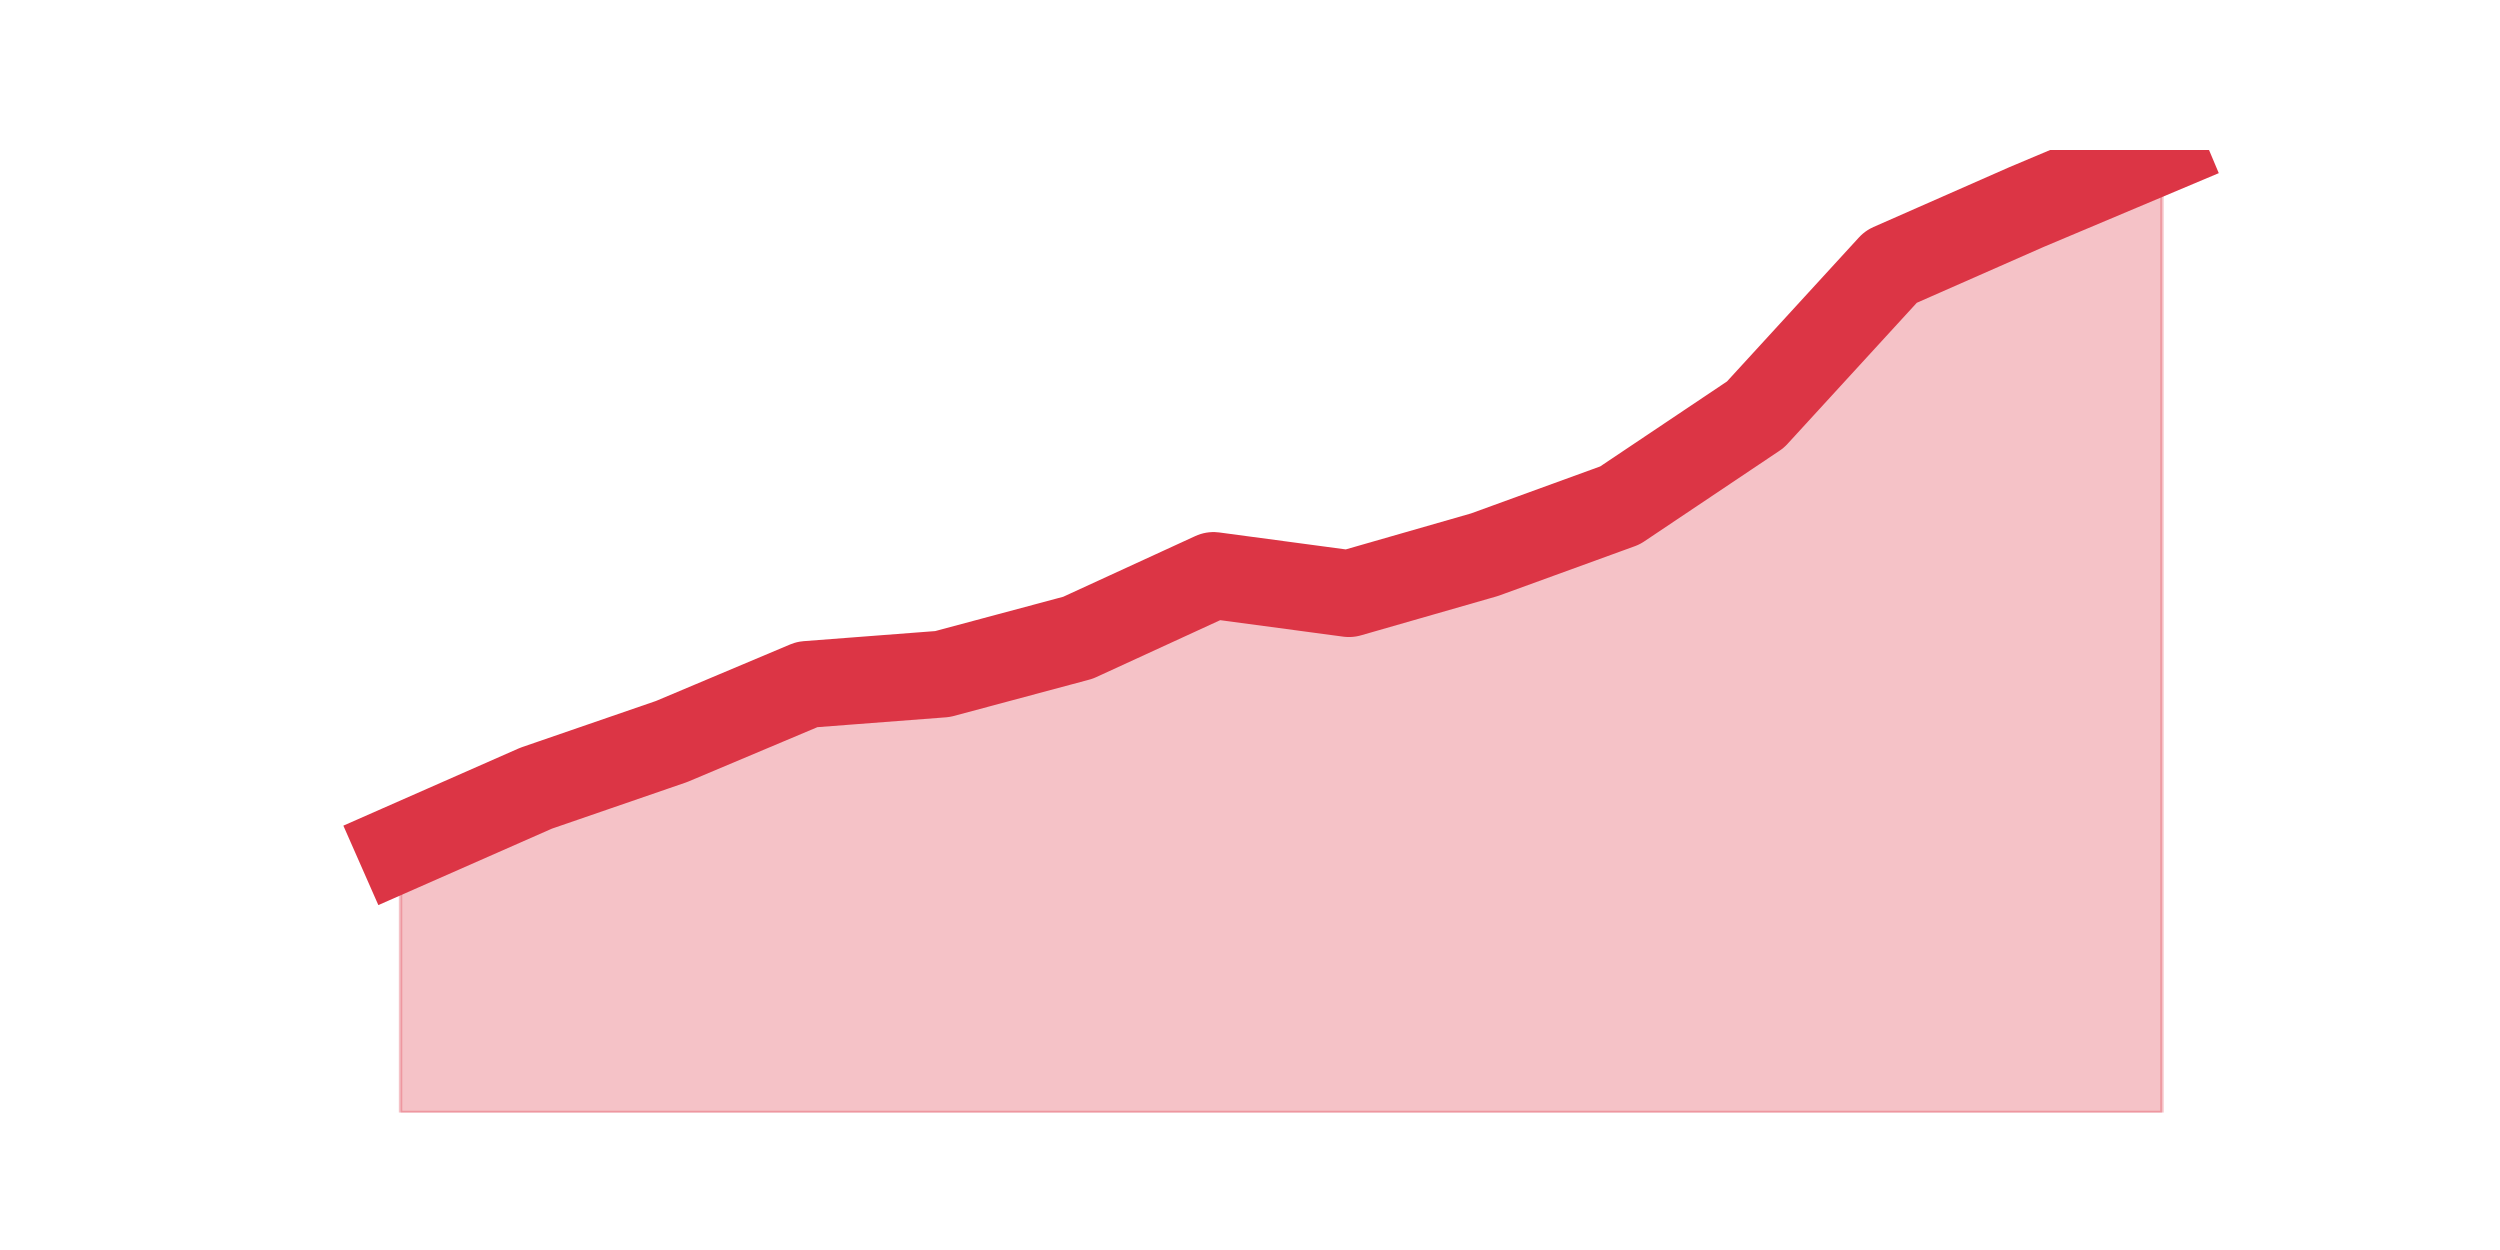
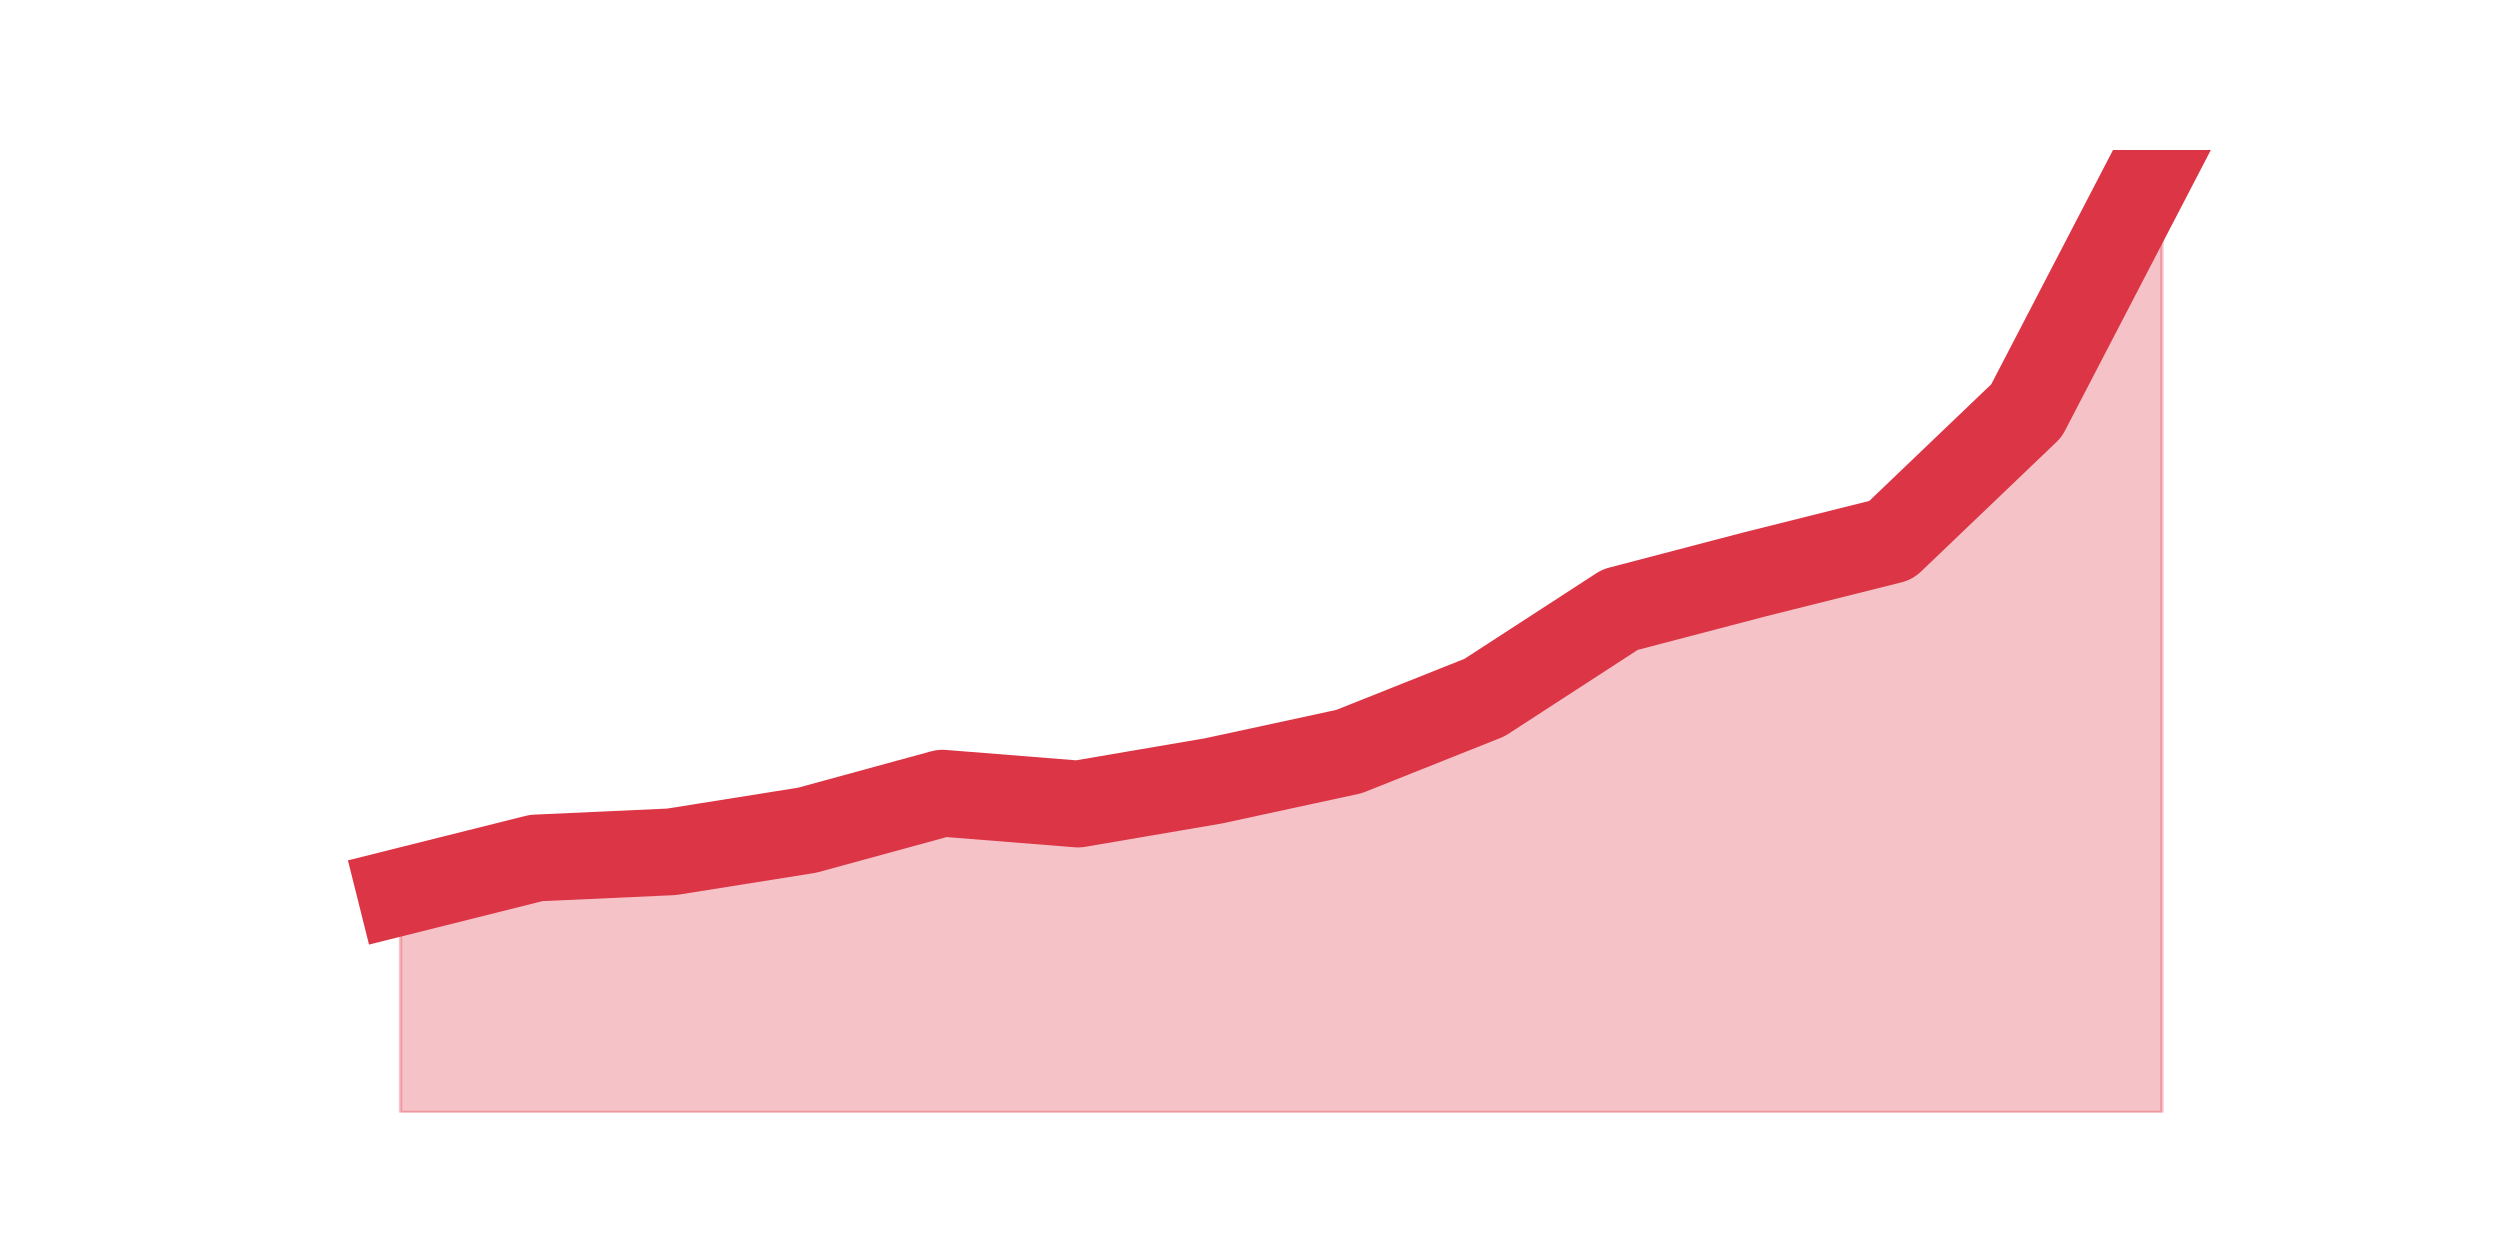
<svg xmlns="http://www.w3.org/2000/svg" xmlns:xlink="http://www.w3.org/1999/xlink" height="360pt" version="1.1" viewBox="0 0 720 360" width="720pt">
  <defs>
    <style type="text/css">*{stroke-linecap:butt;stroke-linejoin:round;}</style>
  </defs>
  <g id="figure_1">
    <g id="patch_1">
      <path d="M 0 360  L 720 360  L 720 0  L 0 0  z " style="fill:none;" />
    </g>
    <g id="axes_1">
      <g id="matplotlib.axis_1" />
      <g id="matplotlib.axis_2" />
      <g id="PolyCollection_1">
        <defs>
-           <path d="M 115.364 -115.811  L 115.364 -39.6  L 154.385 -39.6  L 193.406 -39.6  L 232.427 -39.6  L 271.448 -39.6  L 310.469 -39.6  L 349.49 -39.6  L 388.51 -39.6  L 427.531 -39.6  L 466.552 -39.6  L 505.573 -39.6  L 544.594 -39.6  L 583.615 -39.6  L 622.636 -39.6  L 622.636 -316.8  L 622.636 -316.8  L 583.615 -300.362  L 544.594 -283.177  L 505.573 -240.589  L 466.552 -214.438  L 427.531 -200.242  L 388.51 -189.034  L 349.49 -194.264  L 310.469 -176.332  L 271.448 -165.872  L 232.427 -162.883  L 193.406 -146.445  L 154.385 -132.996  L 115.364 -115.811  z " id="m2632dc5c68" style="stroke:#dc3545;stroke-opacity:0.3;" />
+           <path d="M 115.364 -103.125  L 115.364 -39.6  L 154.385 -39.6  L 193.406 -39.6  L 232.427 -39.6  L 271.448 -39.6  L 310.469 -39.6  L 349.49 -39.6  L 388.51 -39.6  L 427.531 -39.6  L 466.552 -39.6  L 505.573 -39.6  L 544.594 -39.6  L 583.615 -39.6  L 622.636 -39.6  L 622.636 -316.8  L 622.636 -316.8  L 583.615 -241.725  L 544.594 -204.41  L 505.573 -194.637  L 466.552 -184.419  L 427.531 -159.098  L 388.51 -143.55  L 349.49 -135.11  L 310.469 -128.446  L 271.448 -131.556  L 232.427 -120.894  L 193.406 -114.675  L 154.385 -112.898  L 115.364 -103.125  z " id="m2ffd36c50c" style="stroke:#dc3545;stroke-opacity:0.3;" />
        </defs>
-         <g clip-path="url(#p6fb121aa50)">
-           <use style="fill:#dc3545;fill-opacity:0.3;stroke:#dc3545;stroke-opacity:0.3;" x="0" xlink:href="#m2632dc5c68" y="360" />
+         <g clip-path="url(#p901578224b)">
+           <use style="fill:#dc3545;fill-opacity:0.3;stroke:#dc3545;stroke-opacity:0.3;" x="0" xlink:href="#m2ffd36c50c" y="360" />
        </g>
      </g>
      <g id="line2d_1">
-         <path clip-path="url(#p6fb121aa50)" d="M 115.364 244.189  L 154.385 227.004  L 193.406 213.555  L 232.427 197.117  L 271.448 194.128  L 310.469 183.668  L 349.49 165.736  L 388.51 170.966  L 427.531 159.758  L 466.552 145.562  L 505.573 119.411  L 544.594 76.823  L 583.615 59.638  L 622.636 43.2  " style="fill:none;stroke:#dc3545;stroke-linecap:square;stroke-width:25;" />
+         <path clip-path="url(#p901578224b)" d="M 115.364 256.875  L 154.385 247.102  L 193.406 245.325  L 232.427 239.106  L 271.448 228.444  L 310.469 231.554  L 349.49 224.89  L 388.51 216.45  L 427.531 200.902  L 466.552 175.581  L 505.573 165.363  L 544.594 155.59  L 583.615 118.275  L 622.636 43.2  " style="fill:none;stroke:#dc3545;stroke-linecap:square;stroke-width:25;" />
      </g>
    </g>
  </g>
  <defs>
-     <clipPath id="p6fb121aa50">
+     <clipPath id="p901578224b">
      <rect height="277.2" width="558" x="90" y="43.2" />
    </clipPath>
  </defs>
</svg>
